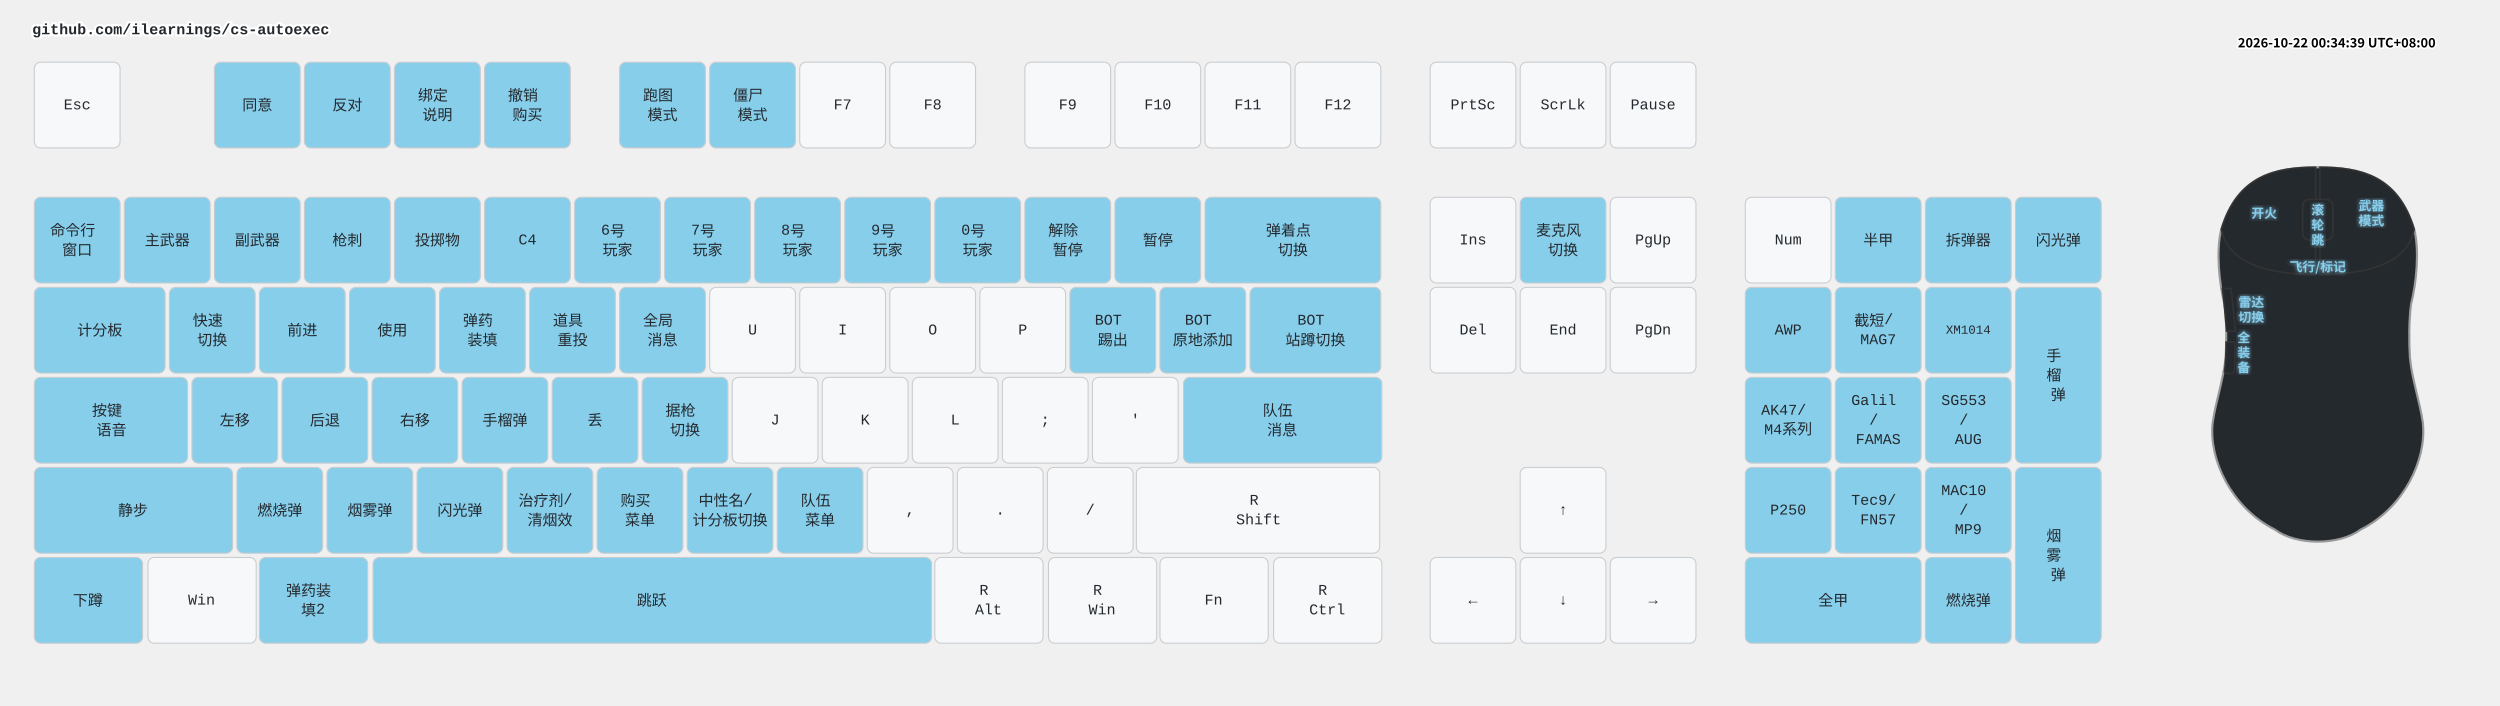
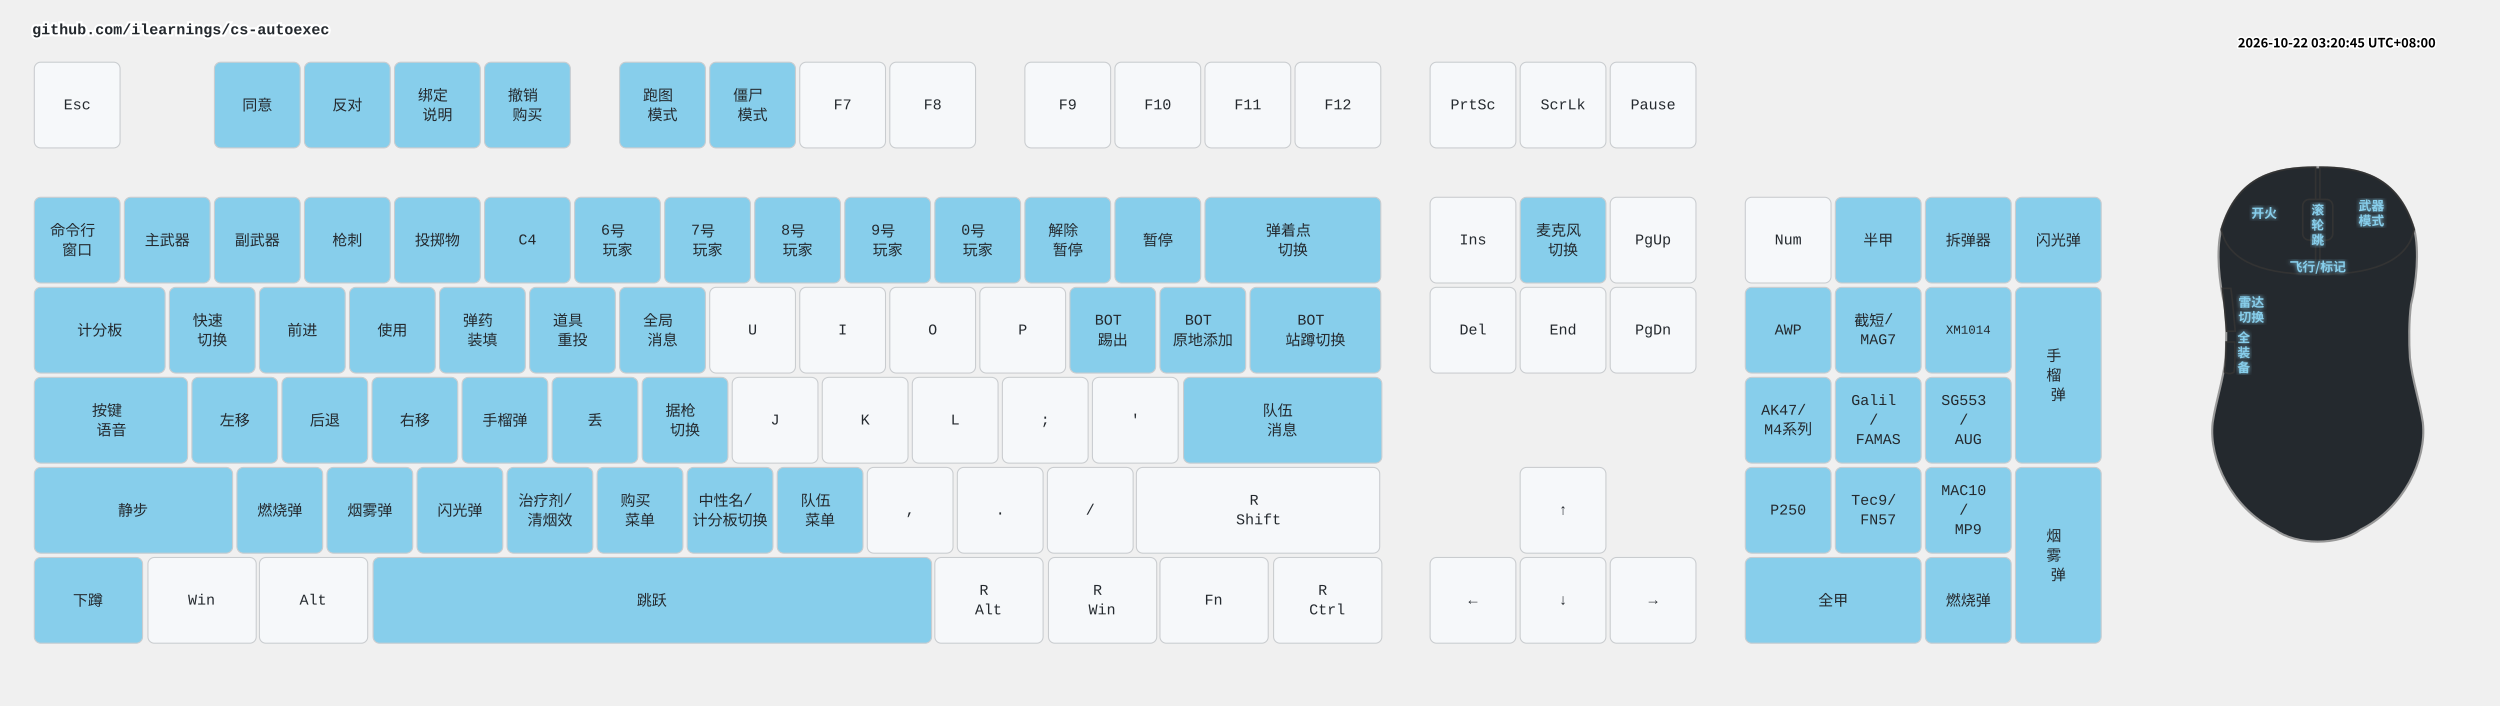
<svg xmlns="http://www.w3.org/2000/svg" width="2332" height="658" viewBox="0 0 2332 658" class="keymap">
  <style>/* inherit to force styles through use tags */
svg path {
    fill: inherit;
}

/* font and background color specifications */
svg.keymap {
    font-family: SFMono-Regular,Consolas,Liberation Mono,Menlo,monospace;
    font-size: 14px;
    font-kerning: normal;
    text-rendering: optimizeLegibility;
    fill: #24292e;
}

/* default key styling */
rect.key {
    fill: #f6f8fa;
}

rect.key, rect.combo {
    stroke: #c9cccf;
    stroke-width: 1;
}

/* default key side styling, only used is draw_key_sides is set */
rect.side {
    filter: brightness(90%);
}

/* color accent for combo boxes */
rect.combo, rect.combo-separate {
    fill: #cdf;
}

/* color accent for held keys */
rect.held, rect.combo.held {
    fill: #fdd;
}

/* color accent for ghost (optional) keys */
rect.ghost, rect.combo.ghost {
    stroke-dasharray: 4, 4;
    stroke-width: 2;
}

text {
    text-anchor: middle;
    dominant-baseline: middle;
}

/* styling for layer labels */
text.label {
    font-weight: bold;
    text-anchor: start;
    stroke: white;
    stroke-width: 4;
    paint-order: stroke;
}

/* styling for optional footer */
text.footer {
    text-anchor: end;
    dominant-baseline: auto;
    stroke: white;
    stroke-width: 4;
    paint-order: stroke;
}

/* styling for combo tap, and key non-tap label text */
text.combo, text.hold, text.shifted, text.left, text.right, text.tl, text.tr, text.bl, text.br {
    font-size: 11px;
}

text.hold, text.bl, text.br {
    text-anchor: middle;
    dominant-baseline: auto;
}

text.shifted, text.tl, text.tr {
    text-anchor: middle;
    dominant-baseline: hanging;
}

text.left, text.tl, text.bl {
    text-anchor: start;
}

text.right, text.tr, text.br {
    text-anchor: end;
}

text.layer-activator {
    text-decoration: underline;
}

/* styling for hold/shifted label text in combo box */
text.combo.hold, text.combo.shifted, text.combo.left, text.combo.right {
    font-size: 8px;
}

/* lighter symbol for transparent keys */
text.trans {
    fill: #7b7e81;
}

/* styling for combo dendrons */
path.combo {
    stroke-width: 1;
    stroke: gray;
    fill: none;
}

/* Start Tabler Icons Cleanup */
/* cannot use height/width with glyphs */
.icon-tabler &gt; path {
    fill: inherit;
    stroke: inherit;
    stroke-width: 2;
}
/* hide tabler's default box */
.icon-tabler &gt; path[stroke="none"][fill="none"] {
    visibility: hidden;
}
/* End Tabler Icons Cleanup */

.key .legend {
  font-weight: bold;
}
rect.key.bound {
  fill: #87CEEB;
}
.layer-header {
  font-family: "Microsoft YaHei", "Noto Sans CJK SC", sans-serif !important;
  font-weight: bold;
}
</style>
  <g transform="translate(30, 0)" class="layer-github.com/ilearnings/cs-autoexec">
    <text x="0" y="28" class="label" id="github.comilearningscs-autoexec">github.com/ilearnings/cs-autoexec</text>
    <g transform="translate(0, 56)">
      <g transform="translate(42, 42)" class="key keypos-0">
        <rect rx="6" ry="6" x="-40" y="-40" width="80" height="80" class="key" />
        <text x="0" y="0" class="key tap">Esc</text>
      </g>
      <g transform="translate(210, 42)" class="key bound keypos-1">
        <rect rx="6" ry="6" x="-40" y="-40" width="80" height="80" class="key bound" />
        <text x="0" y="0" class="key bound tap">同意</text>
      </g>
      <g transform="translate(294, 42)" class="key bound keypos-2">
        <rect rx="6" ry="6" x="-40" y="-40" width="80" height="80" class="key bound" />
        <text x="0" y="0" class="key bound tap">反对</text>
      </g>
      <g transform="translate(378, 42)" class="key bound keypos-3">
        <rect rx="6" ry="6" x="-40" y="-40" width="80" height="80" class="key bound" />
        <text x="0" y="0" class="key bound tap">
          <tspan x="0" dy="-0.65em">绑定</tspan>
          <tspan x="0" dy="1.3em">说明</tspan>
        </text>
      </g>
      <g transform="translate(462, 42)" class="key bound keypos-4">
        <rect rx="6" ry="6" x="-40" y="-40" width="80" height="80" class="key bound" />
        <text x="0" y="0" class="key bound tap">
          <tspan x="0" dy="-0.65em">撤销</tspan>
          <tspan x="0" dy="1.3em">购买</tspan>
        </text>
      </g>
      <g transform="translate(588, 42)" class="key bound keypos-5">
        <rect rx="6" ry="6" x="-40" y="-40" width="80" height="80" class="key bound" />
        <text x="0" y="0" class="key bound tap">
          <tspan x="0" dy="-0.65em">跑图</tspan>
          <tspan x="0" dy="1.3em">模式</tspan>
        </text>
      </g>
      <g transform="translate(672, 42)" class="key bound keypos-6">
        <rect rx="6" ry="6" x="-40" y="-40" width="80" height="80" class="key bound" />
        <text x="0" y="0" class="key bound tap">
          <tspan x="0" dy="-0.65em">僵尸</tspan>
          <tspan x="0" dy="1.3em">模式</tspan>
        </text>
      </g>
      <g transform="translate(756, 42)" class="key keypos-7">
        <rect rx="6" ry="6" x="-40" y="-40" width="80" height="80" class="key" />
        <text x="0" y="0" class="key tap">F7</text>
      </g>
      <g transform="translate(840, 42)" class="key keypos-8">
        <rect rx="6" ry="6" x="-40" y="-40" width="80" height="80" class="key" />
        <text x="0" y="0" class="key tap">F8</text>
      </g>
      <g transform="translate(966, 42)" class="key keypos-9">
        <rect rx="6" ry="6" x="-40" y="-40" width="80" height="80" class="key" />
        <text x="0" y="0" class="key tap">F9</text>
      </g>
      <g transform="translate(1050, 42)" class="key keypos-10">
        <rect rx="6" ry="6" x="-40" y="-40" width="80" height="80" class="key" />
        <text x="0" y="0" class="key tap">F10</text>
      </g>
      <g transform="translate(1134, 42)" class="key keypos-11">
        <rect rx="6" ry="6" x="-40" y="-40" width="80" height="80" class="key" />
        <text x="0" y="0" class="key tap">F11</text>
      </g>
      <g transform="translate(1218, 42)" class="key keypos-12">
        <rect rx="6" ry="6" x="-40" y="-40" width="80" height="80" class="key" />
        <text x="0" y="0" class="key tap">F12</text>
      </g>
      <g transform="translate(1344, 42)" class="key keypos-13">
        <rect rx="6" ry="6" x="-40" y="-40" width="80" height="80" class="key" />
        <text x="0" y="0" class="key tap">PrtSc</text>
      </g>
      <g transform="translate(1428, 42)" class="key keypos-14">
        <rect rx="6" ry="6" x="-40" y="-40" width="80" height="80" class="key" />
        <text x="0" y="0" class="key tap">ScrLk</text>
      </g>
      <g transform="translate(1512, 42)" class="key keypos-15">
        <rect rx="6" ry="6" x="-40" y="-40" width="80" height="80" class="key" />
        <text x="0" y="0" class="key tap">Pause</text>
      </g>
      <g transform="translate(42, 168)" class="key bound keypos-16">
        <rect rx="6" ry="6" x="-40" y="-40" width="80" height="80" class="key bound" />
        <text x="0" y="0" class="key bound tap">
          <tspan x="0" dy="-0.65em">命令行</tspan>
          <tspan x="0" dy="1.3em">窗口</tspan>
        </text>
      </g>
      <g transform="translate(126, 168)" class="key bound keypos-17">
        <rect rx="6" ry="6" x="-40" y="-40" width="80" height="80" class="key bound" />
        <text x="0" y="0" class="key bound tap">主武器</text>
      </g>
      <g transform="translate(210, 168)" class="key bound keypos-18">
        <rect rx="6" ry="6" x="-40" y="-40" width="80" height="80" class="key bound" />
        <text x="0" y="0" class="key bound tap">副武器</text>
      </g>
      <g transform="translate(294, 168)" class="key bound keypos-19">
        <rect rx="6" ry="6" x="-40" y="-40" width="80" height="80" class="key bound" />
        <text x="0" y="0" class="key bound tap">枪刺</text>
      </g>
      <g transform="translate(378, 168)" class="key bound keypos-20">
        <rect rx="6" ry="6" x="-40" y="-40" width="80" height="80" class="key bound" />
        <text x="0" y="0" class="key bound tap">投掷物</text>
      </g>
      <g transform="translate(462, 168)" class="key bound keypos-21">
        <rect rx="6" ry="6" x="-40" y="-40" width="80" height="80" class="key bound" />
        <text x="0" y="0" class="key bound tap">C4</text>
      </g>
      <g transform="translate(546, 168)" class="key bound keypos-22">
        <rect rx="6" ry="6" x="-40" y="-40" width="80" height="80" class="key bound" />
        <text x="0" y="0" class="key bound tap">
          <tspan x="0" dy="-0.65em">6号</tspan>
          <tspan x="0" dy="1.3em">玩家</tspan>
        </text>
      </g>
      <g transform="translate(630, 168)" class="key bound keypos-23">
        <rect rx="6" ry="6" x="-40" y="-40" width="80" height="80" class="key bound" />
        <text x="0" y="0" class="key bound tap">
          <tspan x="0" dy="-0.65em">7号</tspan>
          <tspan x="0" dy="1.3em">玩家</tspan>
        </text>
      </g>
      <g transform="translate(714, 168)" class="key bound keypos-24">
        <rect rx="6" ry="6" x="-40" y="-40" width="80" height="80" class="key bound" />
        <text x="0" y="0" class="key bound tap">
          <tspan x="0" dy="-0.65em">8号</tspan>
          <tspan x="0" dy="1.3em">玩家</tspan>
        </text>
      </g>
      <g transform="translate(798, 168)" class="key bound keypos-25">
        <rect rx="6" ry="6" x="-40" y="-40" width="80" height="80" class="key bound" />
        <text x="0" y="0" class="key bound tap">
          <tspan x="0" dy="-0.65em">9号</tspan>
          <tspan x="0" dy="1.3em">玩家</tspan>
        </text>
      </g>
      <g transform="translate(882, 168)" class="key bound keypos-26">
        <rect rx="6" ry="6" x="-40" y="-40" width="80" height="80" class="key bound" />
        <text x="0" y="0" class="key bound tap">
          <tspan x="0" dy="-0.65em">0号</tspan>
          <tspan x="0" dy="1.3em">玩家</tspan>
        </text>
      </g>
      <g transform="translate(966, 168)" class="key bound keypos-27">
        <rect rx="6" ry="6" x="-40" y="-40" width="80" height="80" class="key bound" />
        <text x="0" y="0" class="key bound tap">
          <tspan x="0" dy="-0.65em">解除</tspan>
          <tspan x="0" dy="1.3em">暂停</tspan>
        </text>
      </g>
      <g transform="translate(1050, 168)" class="key bound keypos-28">
        <rect rx="6" ry="6" x="-40" y="-40" width="80" height="80" class="key bound" />
        <text x="0" y="0" class="key bound tap">暂停</text>
      </g>
      <g transform="translate(1176, 168)" class="key bound keypos-29">
        <rect rx="6" ry="6" x="-82" y="-40" width="164" height="80" class="key bound" />
        <text x="0" y="0" class="key bound tap">
          <tspan x="0" dy="-0.65em">弹着点</tspan>
          <tspan x="0" dy="1.3em">切换</tspan>
        </text>
      </g>
      <g transform="translate(1344, 168)" class="key keypos-30">
        <rect rx="6" ry="6" x="-40" y="-40" width="80" height="80" class="key" />
        <text x="0" y="0" class="key tap">Ins</text>
      </g>
      <g transform="translate(1428, 168)" class="key bound keypos-31">
        <rect rx="6" ry="6" x="-40" y="-40" width="80" height="80" class="key bound" />
        <text x="0" y="0" class="key bound tap">
          <tspan x="0" dy="-0.65em">麦克风</tspan>
          <tspan x="0" dy="1.3em">切换</tspan>
        </text>
      </g>
      <g transform="translate(1512, 168)" class="key keypos-32">
        <rect rx="6" ry="6" x="-40" y="-40" width="80" height="80" class="key" />
        <text x="0" y="0" class="key tap">PgUp</text>
      </g>
      <g transform="translate(1638, 168)" class="key keypos-33">
        <rect rx="6" ry="6" x="-40" y="-40" width="80" height="80" class="key" />
        <text x="0" y="0" class="key tap">Num</text>
      </g>
      <g transform="translate(1722, 168)" class="key bound keypos-34">
        <rect rx="6" ry="6" x="-40" y="-40" width="80" height="80" class="key bound" />
        <text x="0" y="0" class="key bound tap">半甲</text>
      </g>
      <g transform="translate(1806, 168)" class="key bound keypos-35">
        <rect rx="6" ry="6" x="-40" y="-40" width="80" height="80" class="key bound" />
        <text x="0" y="0" class="key bound tap">拆弹器</text>
      </g>
      <g transform="translate(1890, 168)" class="key bound keypos-36">
        <rect rx="6" ry="6" x="-40" y="-40" width="80" height="80" class="key bound" />
        <text x="0" y="0" class="key bound tap">闪光弹</text>
      </g>
      <g transform="translate(63, 252)" class="key bound keypos-37">
        <rect rx="6" ry="6" x="-61" y="-40" width="122" height="80" class="key bound" />
        <text x="0" y="0" class="key bound tap">计分板</text>
      </g>
      <g transform="translate(168, 252)" class="key bound keypos-38">
        <rect rx="6" ry="6" x="-40" y="-40" width="80" height="80" class="key bound" />
        <text x="0" y="0" class="key bound tap">
          <tspan x="0" dy="-0.65em">快速</tspan>
          <tspan x="0" dy="1.3em">切换</tspan>
        </text>
      </g>
      <g transform="translate(252, 252)" class="key bound keypos-39">
        <rect rx="6" ry="6" x="-40" y="-40" width="80" height="80" class="key bound" />
        <text x="0" y="0" class="key bound tap">前进</text>
      </g>
      <g transform="translate(336, 252)" class="key bound keypos-40">
        <rect rx="6" ry="6" x="-40" y="-40" width="80" height="80" class="key bound" />
        <text x="0" y="0" class="key bound tap">使用</text>
      </g>
      <g transform="translate(420, 252)" class="key bound keypos-41">
        <rect rx="6" ry="6" x="-40" y="-40" width="80" height="80" class="key bound" />
        <text x="0" y="0" class="key bound tap">
          <tspan x="0" dy="-0.65em">弹药</tspan>
          <tspan x="0" dy="1.3em">装填</tspan>
        </text>
      </g>
      <g transform="translate(504, 252)" class="key bound keypos-42">
        <rect rx="6" ry="6" x="-40" y="-40" width="80" height="80" class="key bound" />
        <text x="0" y="0" class="key bound tap">
          <tspan x="0" dy="-0.65em">道具</tspan>
          <tspan x="0" dy="1.3em">重投</tspan>
        </text>
      </g>
      <g transform="translate(588, 252)" class="key bound keypos-43">
        <rect rx="6" ry="6" x="-40" y="-40" width="80" height="80" class="key bound" />
        <text x="0" y="0" class="key bound tap">
          <tspan x="0" dy="-0.65em">全局</tspan>
          <tspan x="0" dy="1.3em">消息</tspan>
        </text>
      </g>
      <g transform="translate(672, 252)" class="key keypos-44">
        <rect rx="6" ry="6" x="-40" y="-40" width="80" height="80" class="key" />
        <text x="0" y="0" class="key tap">U</text>
      </g>
      <g transform="translate(756, 252)" class="key keypos-45">
        <rect rx="6" ry="6" x="-40" y="-40" width="80" height="80" class="key" />
        <text x="0" y="0" class="key tap">I</text>
      </g>
      <g transform="translate(840, 252)" class="key keypos-46">
        <rect rx="6" ry="6" x="-40" y="-40" width="80" height="80" class="key" />
        <text x="0" y="0" class="key tap">O</text>
      </g>
      <g transform="translate(924, 252)" class="key keypos-47">
        <rect rx="6" ry="6" x="-40" y="-40" width="80" height="80" class="key" />
        <text x="0" y="0" class="key tap">P</text>
      </g>
      <g transform="translate(1008, 252)" class="key bound keypos-48">
        <rect rx="6" ry="6" x="-40" y="-40" width="80" height="80" class="key bound" />
        <text x="0" y="0" class="key bound tap">
          <tspan x="0" dy="-0.65em">BOT</tspan>
          <tspan x="0" dy="1.3em">踢出</tspan>
        </text>
      </g>
      <g transform="translate(1092, 252)" class="key bound keypos-49">
        <rect rx="6" ry="6" x="-40" y="-40" width="80" height="80" class="key bound" />
        <text x="0" y="0" class="key bound tap">
          <tspan x="0" dy="-0.65em">BOT</tspan>
          <tspan x="0" dy="1.3em">原地添加</tspan>
        </text>
      </g>
      <g transform="translate(1197, 252)" class="key bound keypos-50">
        <rect rx="6" ry="6" x="-61" y="-40" width="122" height="80" class="key bound" />
        <text x="0" y="0" class="key bound tap">
          <tspan x="0" dy="-0.65em">BOT</tspan>
          <tspan x="0" dy="1.3em">站蹲切换</tspan>
        </text>
      </g>
      <g transform="translate(1344, 252)" class="key keypos-51">
        <rect rx="6" ry="6" x="-40" y="-40" width="80" height="80" class="key" />
        <text x="0" y="0" class="key tap">Del</text>
      </g>
      <g transform="translate(1428, 252)" class="key keypos-52">
        <rect rx="6" ry="6" x="-40" y="-40" width="80" height="80" class="key" />
        <text x="0" y="0" class="key tap">End</text>
      </g>
      <g transform="translate(1512, 252)" class="key keypos-53">
        <rect rx="6" ry="6" x="-40" y="-40" width="80" height="80" class="key" />
        <text x="0" y="0" class="key tap">PgDn</text>
      </g>
      <g transform="translate(1638, 252)" class="key bound keypos-54">
        <rect rx="6" ry="6" x="-40" y="-40" width="80" height="80" class="key bound" />
        <text x="0" y="0" class="key bound tap">AWP</text>
      </g>
      <g transform="translate(1722, 252)" class="key bound keypos-55">
        <rect rx="6" ry="6" x="-40" y="-40" width="80" height="80" class="key bound" />
        <text x="0" y="0" class="key bound tap">
          <tspan x="0" dy="-0.65em">截短/</tspan>
          <tspan x="0" dy="1.3em">MAG7</tspan>
        </text>
      </g>
      <g transform="translate(1806, 252)" class="key bound keypos-56">
        <rect rx="6" ry="6" x="-40" y="-40" width="80" height="80" class="key bound" />
        <text x="0" y="0" class="key bound tap">
          <tspan style="font-size: 83%">XM1014</tspan>
        </text>
      </g>
      <g transform="translate(1890, 294)" class="key bound keypos-57">
        <rect rx="6" ry="6" x="-40" y="-82" width="80" height="164" class="key bound" />
        <text x="0" y="0" class="key bound tap">
          <tspan x="0" dy="-1.3em">手</tspan>
          <tspan x="0" dy="1.3em">榴</tspan>
          <tspan x="0" dy="1.3em">弹</tspan>
        </text>
      </g>
      <g transform="translate(74, 336)" class="key bound keypos-58">
        <rect rx="6" ry="6" x="-72" y="-40" width="143" height="80" class="key bound" />
        <text x="0" y="0" class="key bound tap">
          <tspan x="0" dy="-0.65em">按键</tspan>
          <tspan x="0" dy="1.3em">语音</tspan>
        </text>
      </g>
      <g transform="translate(189, 336)" class="key bound keypos-59">
        <rect rx="6" ry="6" x="-40" y="-40" width="80" height="80" class="key bound" />
        <text x="0" y="0" class="key bound tap">左移</text>
      </g>
      <g transform="translate(273, 336)" class="key bound keypos-60">
        <rect rx="6" ry="6" x="-40" y="-40" width="80" height="80" class="key bound" />
        <text x="0" y="0" class="key bound tap">后退</text>
      </g>
      <g transform="translate(357, 336)" class="key bound keypos-61">
        <rect rx="6" ry="6" x="-40" y="-40" width="80" height="80" class="key bound" />
        <text x="0" y="0" class="key bound tap">右移</text>
      </g>
      <g transform="translate(441, 336)" class="key bound keypos-62">
        <rect rx="6" ry="6" x="-40" y="-40" width="80" height="80" class="key bound" />
        <text x="0" y="0" class="key bound tap">手榴弹</text>
      </g>
      <g transform="translate(525, 336)" class="key bound keypos-63">
        <rect rx="6" ry="6" x="-40" y="-40" width="80" height="80" class="key bound" />
        <text x="0" y="0" class="key bound tap">丢</text>
      </g>
      <g transform="translate(609, 336)" class="key bound keypos-64">
        <rect rx="6" ry="6" x="-40" y="-40" width="80" height="80" class="key bound" />
        <text x="0" y="0" class="key bound tap">
          <tspan x="0" dy="-0.65em">据枪</tspan>
          <tspan x="0" dy="1.3em">切换</tspan>
        </text>
      </g>
      <g transform="translate(693, 336)" class="key keypos-65">
        <rect rx="6" ry="6" x="-40" y="-40" width="80" height="80" class="key" />
        <text x="0" y="0" class="key tap">J</text>
      </g>
      <g transform="translate(777, 336)" class="key keypos-66">
        <rect rx="6" ry="6" x="-40" y="-40" width="80" height="80" class="key" />
        <text x="0" y="0" class="key tap">K</text>
      </g>
      <g transform="translate(861, 336)" class="key keypos-67">
        <rect rx="6" ry="6" x="-40" y="-40" width="80" height="80" class="key" />
        <text x="0" y="0" class="key tap">L</text>
      </g>
      <g transform="translate(945, 336)" class="key keypos-68">
        <rect rx="6" ry="6" x="-40" y="-40" width="80" height="80" class="key" />
        <text x="0" y="0" class="key tap">;</text>
      </g>
      <g transform="translate(1029, 336)" class="key keypos-69">
        <rect rx="6" ry="6" x="-40" y="-40" width="80" height="80" class="key" />
        <text x="0" y="0" class="key tap">'</text>
      </g>
      <g transform="translate(1166, 336)" class="key bound keypos-70">
        <rect rx="6" ry="6" x="-92" y="-40" width="185" height="80" class="key bound" />
        <text x="0" y="0" class="key bound tap">
          <tspan x="0" dy="-0.65em">队伍</tspan>
          <tspan x="0" dy="1.3em">消息</tspan>
        </text>
      </g>
      <g transform="translate(1638, 336)" class="key bound keypos-71">
        <rect rx="6" ry="6" x="-40" y="-40" width="80" height="80" class="key bound" />
        <text x="0" y="0" class="key bound tap">
          <tspan x="0" dy="-0.65em">AK47/</tspan>
          <tspan x="0" dy="1.3em">M4系列</tspan>
        </text>
      </g>
      <g transform="translate(1722, 336)" class="key bound keypos-72">
        <rect rx="6" ry="6" x="-40" y="-40" width="80" height="80" class="key bound" />
        <text x="0" y="0" class="key bound tap">
          <tspan x="0" dy="-1.3em">Galil</tspan>
          <tspan x="0" dy="1.3em">/</tspan>
          <tspan x="0" dy="1.3em">FAMAS</tspan>
        </text>
      </g>
      <g transform="translate(1806, 336)" class="key bound keypos-73">
        <rect rx="6" ry="6" x="-40" y="-40" width="80" height="80" class="key bound" />
        <text x="0" y="0" class="key bound tap">
          <tspan x="0" dy="-1.3em">SG553</tspan>
          <tspan x="0" dy="1.3em">/</tspan>
          <tspan x="0" dy="1.3em">AUG</tspan>
        </text>
      </g>
      <g transform="translate(94, 420)" class="key bound keypos-74">
        <rect rx="6" ry="6" x="-92" y="-40" width="185" height="80" class="key bound" />
        <text x="0" y="0" class="key bound tap">静步</text>
      </g>
      <g transform="translate(231, 420)" class="key bound keypos-75">
        <rect rx="6" ry="6" x="-40" y="-40" width="80" height="80" class="key bound" />
        <text x="0" y="0" class="key bound tap">燃烧弹</text>
      </g>
      <g transform="translate(315, 420)" class="key bound keypos-76">
        <rect rx="6" ry="6" x="-40" y="-40" width="80" height="80" class="key bound" />
        <text x="0" y="0" class="key bound tap">烟雾弹</text>
      </g>
      <g transform="translate(399, 420)" class="key bound keypos-77">
        <rect rx="6" ry="6" x="-40" y="-40" width="80" height="80" class="key bound" />
        <text x="0" y="0" class="key bound tap">闪光弹</text>
      </g>
      <g transform="translate(483, 420)" class="key bound keypos-78">
        <rect rx="6" ry="6" x="-40" y="-40" width="80" height="80" class="key bound" />
        <text x="0" y="0" class="key bound tap">
          <tspan x="0" dy="-0.65em">治疗剂/</tspan>
          <tspan x="0" dy="1.3em">清烟效</tspan>
        </text>
      </g>
      <g transform="translate(567, 420)" class="key bound keypos-79">
        <rect rx="6" ry="6" x="-40" y="-40" width="80" height="80" class="key bound" />
        <text x="0" y="0" class="key bound tap">
          <tspan x="0" dy="-0.65em">购买</tspan>
          <tspan x="0" dy="1.3em">菜单</tspan>
        </text>
      </g>
      <g transform="translate(651, 420)" class="key bound keypos-80">
        <rect rx="6" ry="6" x="-40" y="-40" width="80" height="80" class="key bound" />
        <text x="0" y="0" class="key bound tap">
          <tspan x="0" dy="-0.65em">中性名/</tspan>
          <tspan x="0" dy="1.3em">计分板切换</tspan>
        </text>
      </g>
      <g transform="translate(735, 420)" class="key bound keypos-81">
        <rect rx="6" ry="6" x="-40" y="-40" width="80" height="80" class="key bound" />
        <text x="0" y="0" class="key bound tap">
          <tspan x="0" dy="-0.65em">队伍</tspan>
          <tspan x="0" dy="1.3em">菜单</tspan>
        </text>
      </g>
      <g transform="translate(819, 420)" class="key keypos-82">
        <rect rx="6" ry="6" x="-40" y="-40" width="80" height="80" class="key" />
        <text x="0" y="0" class="key tap">,</text>
      </g>
      <g transform="translate(903, 420)" class="key keypos-83">
        <rect rx="6" ry="6" x="-40" y="-40" width="80" height="80" class="key" />
        <text x="0" y="0" class="key tap">.</text>
      </g>
      <g transform="translate(987, 420)" class="key keypos-84">
        <rect rx="6" ry="6" x="-40" y="-40" width="80" height="80" class="key" />
        <text x="0" y="0" class="key tap">/</text>
      </g>
      <g transform="translate(1144, 420)" class="key keypos-85">
        <rect rx="6" ry="6" x="-114" y="-40" width="227" height="80" class="key" />
        <text x="0" y="0" class="key tap">
          <tspan x="0" dy="-0.65em">R</tspan>
          <tspan x="0" dy="1.3em">Shift</tspan>
        </text>
      </g>
      <g transform="translate(1428, 420)" class="key keypos-86">
        <rect rx="6" ry="6" x="-40" y="-40" width="80" height="80" class="key" />
        <text x="0" y="0" class="key tap">↑</text>
      </g>
      <g transform="translate(1638, 420)" class="key bound keypos-87">
        <rect rx="6" ry="6" x="-40" y="-40" width="80" height="80" class="key bound" />
        <text x="0" y="0" class="key bound tap">P250</text>
      </g>
      <g transform="translate(1722, 420)" class="key bound keypos-88">
        <rect rx="6" ry="6" x="-40" y="-40" width="80" height="80" class="key bound" />
        <text x="0" y="0" class="key bound tap">
          <tspan x="0" dy="-0.65em">Tec9/</tspan>
          <tspan x="0" dy="1.3em">FN57</tspan>
        </text>
      </g>
      <g transform="translate(1806, 420)" class="key bound keypos-89">
        <rect rx="6" ry="6" x="-40" y="-40" width="80" height="80" class="key bound" />
        <text x="0" y="0" class="key bound tap">
          <tspan x="0" dy="-1.3em">MAC10</tspan>
          <tspan x="0" dy="1.3em">/</tspan>
          <tspan x="0" dy="1.3em">MP9</tspan>
        </text>
      </g>
      <g transform="translate(1890, 462)" class="key bound keypos-90">
        <rect rx="6" ry="6" x="-40" y="-82" width="80" height="164" class="key bound" />
        <text x="0" y="0" class="key bound tap">
          <tspan x="0" dy="-1.3em">烟</tspan>
          <tspan x="0" dy="1.3em">雾</tspan>
          <tspan x="0" dy="1.3em">弹</tspan>
        </text>
      </g>
      <g transform="translate(52, 504)" class="key bound keypos-91">
        <rect rx="6" ry="6" x="-50" y="-40" width="101" height="80" class="key bound" />
        <text x="0" y="0" class="key bound tap">下蹲</text>
      </g>
      <g transform="translate(158, 504)" class="key keypos-92">
        <rect rx="6" ry="6" x="-50" y="-40" width="101" height="80" class="key" />
        <text x="0" y="0" class="key tap">Win</text>
      </g>
-       <g transform="translate(262, 504)" class="key bound keypos-93">
-         <rect rx="6" ry="6" x="-50" y="-40" width="101" height="80" class="key bound" />
-         <text x="0" y="0" class="key bound tap">
-           <tspan x="0" dy="-0.65em">弹药装</tspan>
-           <tspan x="0" dy="1.3em">填2</tspan>
-         </text>
+       <g transform="translate(262, 504)" class="key keypos-93">
+         <rect rx="6" ry="6" x="-50" y="-40" width="101" height="80" class="key" />
+         <text x="0" y="0" class="key tap">Alt</text>
      </g>
      <g transform="translate(578, 504)" class="key bound keypos-94">
        <rect rx="6" ry="6" x="-260" y="-40" width="521" height="80" class="key bound" />
        <text x="0" y="0" class="key bound tap">跳跃</text>
      </g>
      <g transform="translate(892, 504)" class="key keypos-95">
        <rect rx="6" ry="6" x="-50" y="-40" width="101" height="80" class="key" />
        <text x="0" y="0" class="key tap">
          <tspan x="0" dy="-0.65em">R</tspan>
          <tspan x="0" dy="1.3em">Alt</tspan>
        </text>
      </g>
      <g transform="translate(998, 504)" class="key keypos-96">
        <rect rx="6" ry="6" x="-50" y="-40" width="101" height="80" class="key" />
        <text x="0" y="0" class="key tap">
          <tspan x="0" dy="-0.65em">R</tspan>
          <tspan x="0" dy="1.3em">Win</tspan>
        </text>
      </g>
      <g transform="translate(1102, 504)" class="key keypos-97">
        <rect rx="6" ry="6" x="-50" y="-40" width="101" height="80" class="key" />
        <text x="0" y="0" class="key tap">Fn</text>
      </g>
      <g transform="translate(1208, 504)" class="key keypos-98">
        <rect rx="6" ry="6" x="-50" y="-40" width="101" height="80" class="key" />
        <text x="0" y="0" class="key tap">
          <tspan x="0" dy="-0.65em">R</tspan>
          <tspan x="0" dy="1.3em">Ctrl</tspan>
        </text>
      </g>
      <g transform="translate(1344, 504)" class="key keypos-99">
        <rect rx="6" ry="6" x="-40" y="-40" width="80" height="80" class="key" />
        <text x="0" y="0" class="key tap">←</text>
      </g>
      <g transform="translate(1428, 504)" class="key keypos-100">
        <rect rx="6" ry="6" x="-40" y="-40" width="80" height="80" class="key" />
        <text x="0" y="0" class="key tap">↓</text>
      </g>
      <g transform="translate(1512, 504)" class="key keypos-101">
        <rect rx="6" ry="6" x="-40" y="-40" width="80" height="80" class="key" />
        <text x="0" y="0" class="key tap">→</text>
      </g>
      <g transform="translate(1680, 504)" class="key bound keypos-102">
        <rect rx="6" ry="6" x="-82" y="-40" width="164" height="80" class="key bound" />
        <text x="0" y="0" class="key bound tap">全甲</text>
      </g>
      <g transform="translate(1806, 504)" class="key bound keypos-103">
        <rect rx="6" ry="6" x="-40" y="-40" width="80" height="80" class="key bound" />
        <text x="0" y="0" class="key bound tap">燃烧弹</text>
      </g>
    </g>
  </g>
  <g transform="translate(2012, 144)">
    <style>
    .key-zone path, .key-zone rect {
      stroke: #333333; stroke-width: 1.5;
    }
    .mouse-label { font: bold 12px "Microsoft YaHei", "Noto Sans CJK SC", sans-serif; fill: #87CEEB; filter: url(#glow); }
    .mouse-label.unbound { fill: #666; font-weight: normal; font-size: 10px; filter: none; }
  </style>
    <defs>
      <linearGradient id="bodyGrad" x1="0" y1="0" x2="1" y2="1">
-         <stop offset="0%" stop-color="#e5e5e5" />
-         <stop offset="100%" stop-color="#cccccc" />
+         <stop offset="0%" stop-color="#f8f8f8" />
+         <stop offset="100%" stop-color="#e6e6e6" />
      </linearGradient>
      <filter id="glow">
        <feGaussianBlur stdDeviation="2" result="blur" />
        <feMerge>
          <feMergeNode in="blur" />
          <feMergeNode in="SourceGraphic" />
        </feMerge>
      </filter>
    </defs>
    <path d="M150,12 C 110,12 75,20 60,70 C 55,90 58,120 63,140 C 65,155 65,175 64,190 C 62,210 55,230 52,250 C 48,285 70,330 110,350 C 130,365 170,365 190,350 C 230,330 252,285 248,250 C 245,230 238,210 236,190 C 235,175 235,155 237,140 C 242,120 245,90 240,70 C 225,20 190,12 150,12 Z" fill="url(#bodyGrad)" stroke="#999999" stroke-width="2" />
    <g class="key-zone">
      <path d="M 148 12 C 110 12 75 20 60 70 C 65 95 90 112 148 112 Q 148 108 148 12 Z" fill="url(#bodyGrad)" stroke="#333333" stroke-width="1.5" />
      <path d="M 152 12 C 190 12 225 20 240 70 C 235 95 210 112 152 112 Q 152 108 152 12 Z" fill="url(#bodyGrad)" stroke="#333333" stroke-width="1.5" />
      <rect x="136" y="42" width="28" height="38" rx="6" fill="#24292E" stroke="#333333" stroke-width="1.5" />
      <path d="M 61,125 C 63,140 64,155 65,165 L 73,165 C 72,155 71,140 69,125 Z" fill="url(#bodyGrad)" stroke="#333333" stroke-width="1.5" />
      <path d="M 64.5,175 C 64.5,185 64,195 63,203 Q 68,206 72,203 C 73,195 73,185 72.5,175 Z" fill="url(#bodyGrad)" stroke="#333333" stroke-width="1.5" />
    </g>
    <text class="mouse-label" x="100" y="55" text-anchor="middle">开火</text>
    <text class="mouse-label" x="200" y="48" text-anchor="middle">武器</text>
    <text class="mouse-label" x="200" y="62" text-anchor="middle">模式</text>
    <text class="mouse-label" x="150" y="105" text-anchor="middle">飞行/标记</text>
    <text class="mouse-label" x="150" y="52" text-anchor="middle">滚</text>
    <text class="mouse-label" x="150" y="66" text-anchor="middle">轮</text>
    <text class="mouse-label" x="150" y="80" text-anchor="middle">跳</text>
    <text class="mouse-label" x="88" y="138" text-anchor="end">雷达</text>
    <text class="mouse-label" x="88" y="152" text-anchor="end">切换</text>
    <text class="mouse-label" x="81" y="171" text-anchor="end">全</text>
    <text class="mouse-label" x="81" y="185" text-anchor="end">装</text>
    <text class="mouse-label" x="81" y="199" text-anchor="end">备</text>
  </g>
  <g id="svg-meta">
-     <text x="2272" y="40" style="text-anchor:end" font-size="12" font-weight="bold" fill="#000000" stroke="#ffffff" stroke-width="3" paint-order="stroke" stroke-linejoin="round" font-family="Microsoft YaHei, Noto Sans CJK SC, sans-serif">2026-10-22 00:34:39 UTC+08:00</text>
+     <text x="2272" y="40" style="text-anchor:end" font-size="12" font-weight="bold" fill="#000000" stroke="#ffffff" stroke-width="3" paint-order="stroke" stroke-linejoin="round" font-family="Microsoft YaHei, Noto Sans CJK SC, sans-serif">2026-10-22 03:20:45 UTC+08:00</text>
  </g>
</svg>
